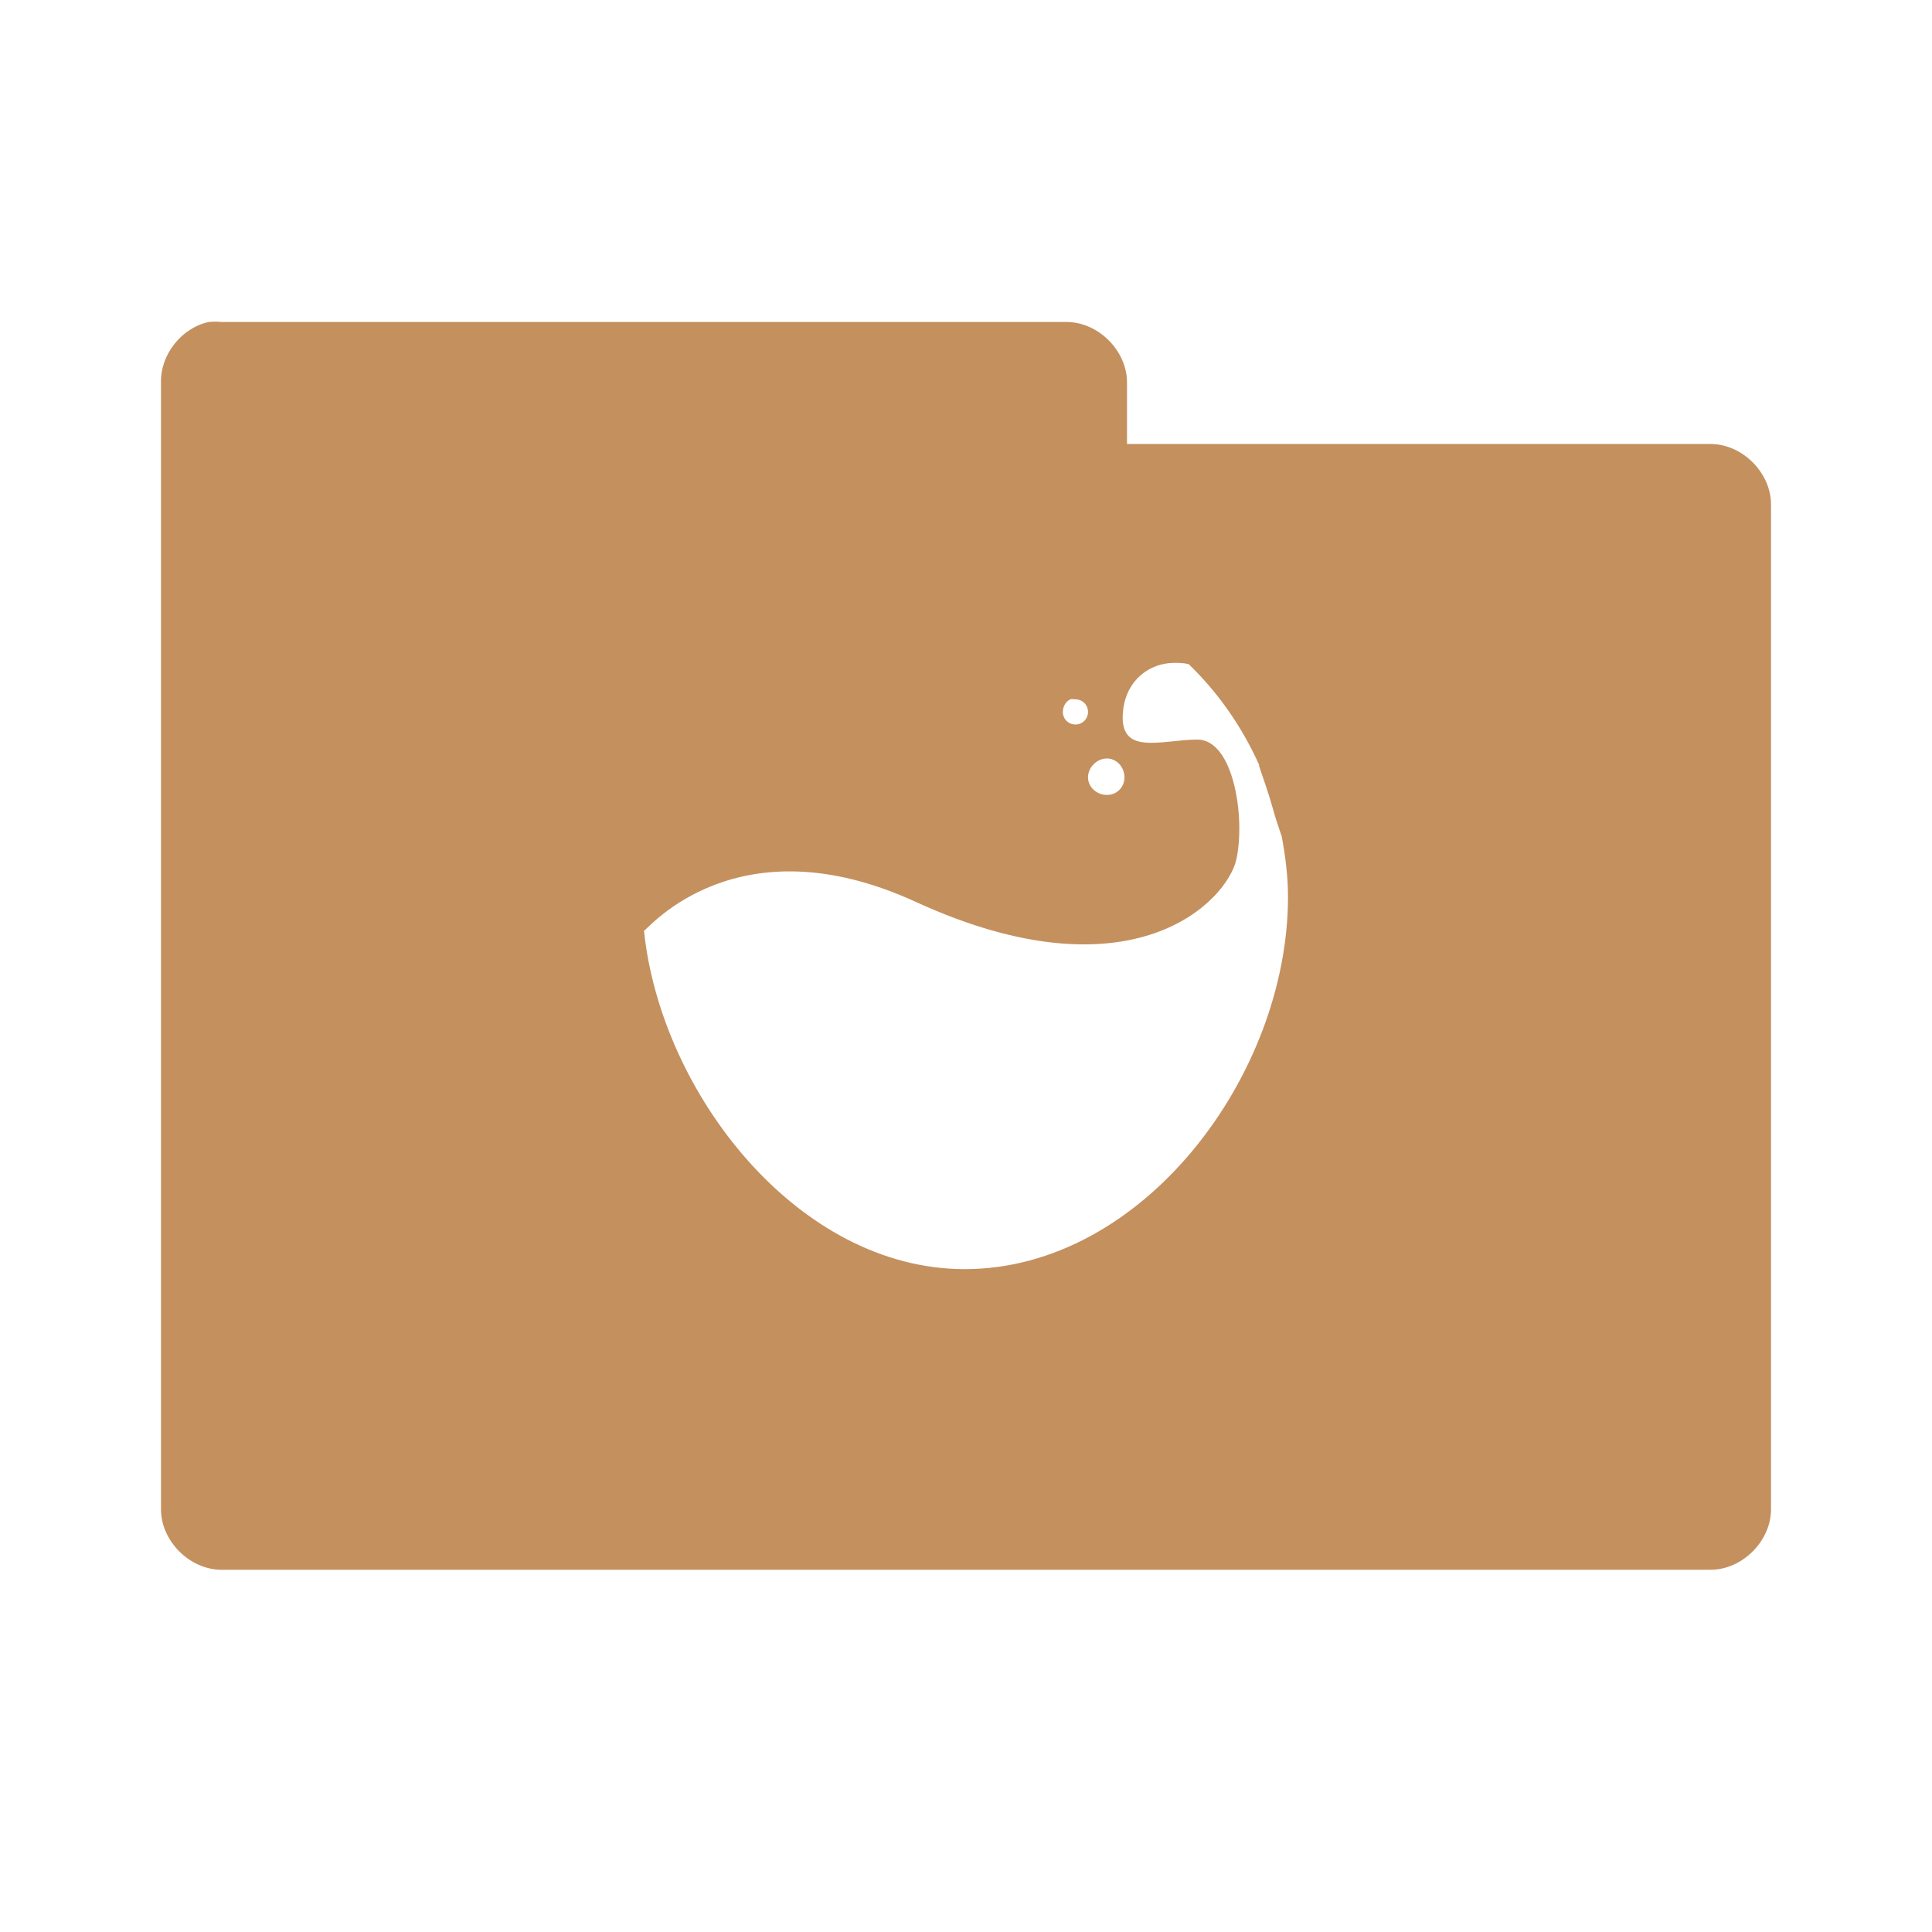
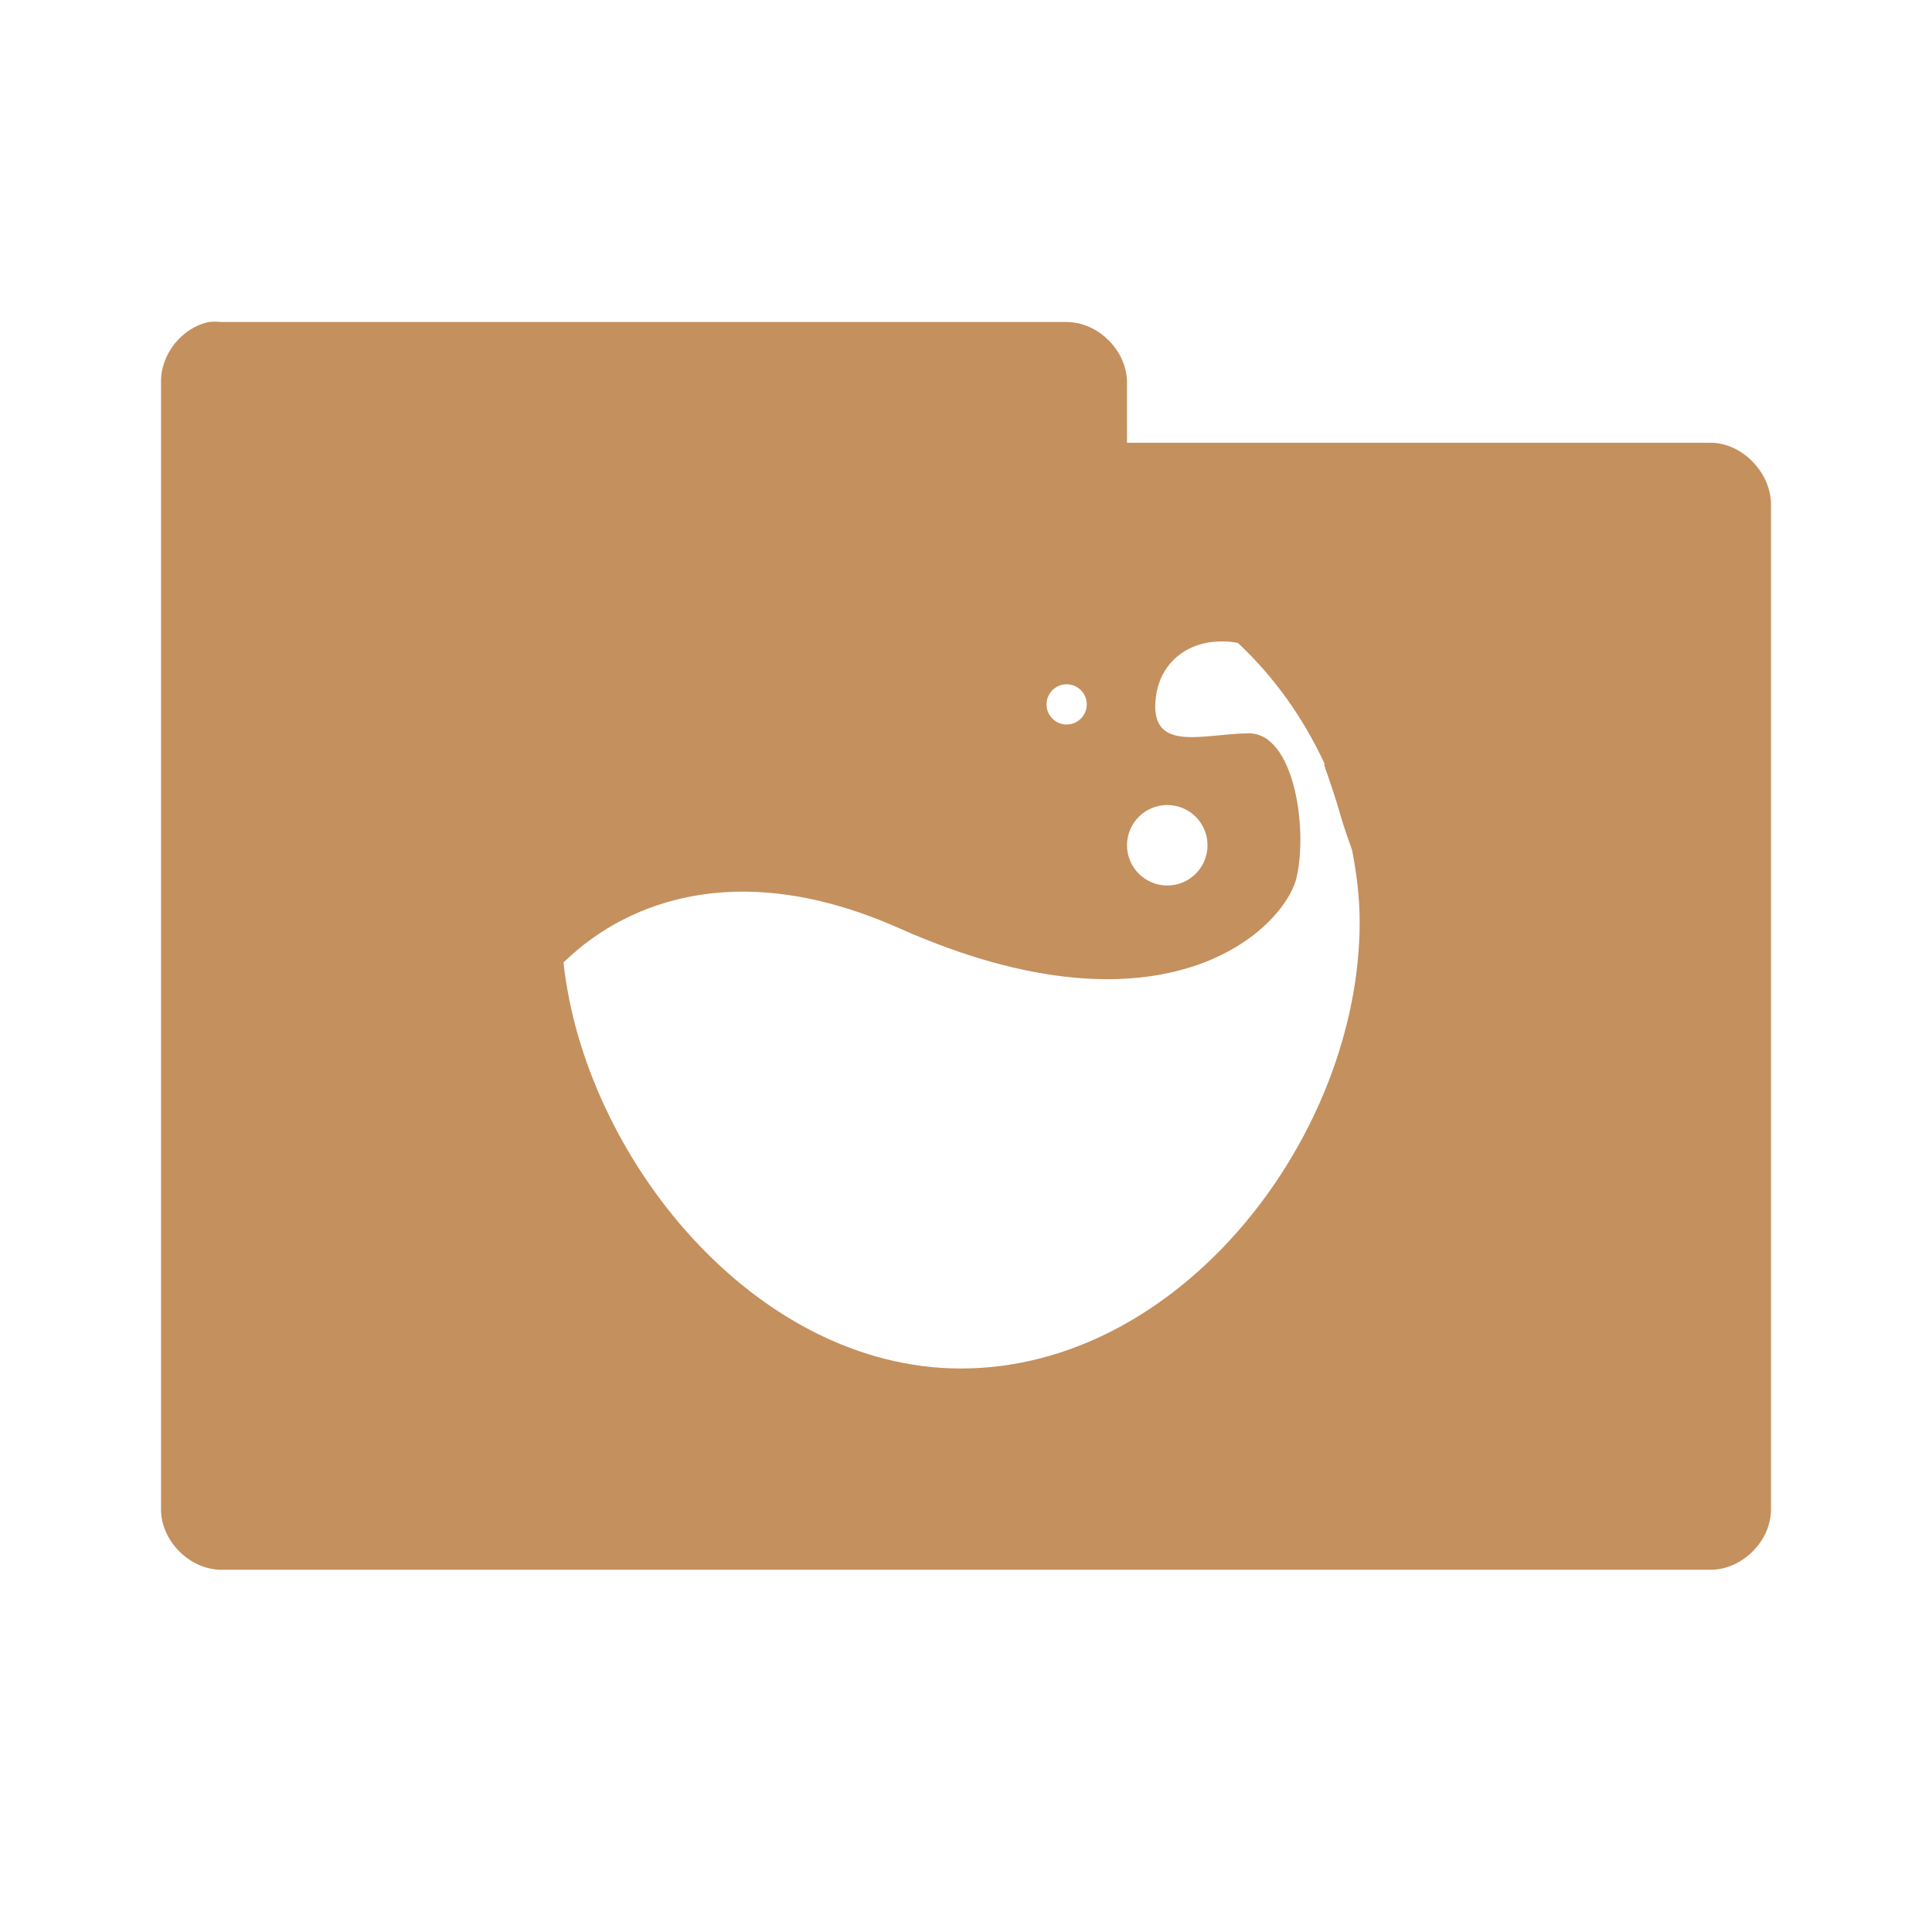
- <svg xmlns="http://www.w3.org/2000/svg" width="72pt" height="72pt" viewBox="0 0 72 72" version="1.1">
-   <g id="surface1">
-     <path style=" stroke:none;fill-rule:nonzero;fill:rgb(76.863%,56.471%,36.863%);fill-opacity:1;" d="M 7.781 12 C 6.766 12.215 5.977 13.215 6 14.25 L 6 56.25 C 6 57.43 7.07 58.5 8.25 58.5 L 63.75 58.5 C 64.93 58.5 66 57.43 66 56.25 L 66 18.797 C 66 17.617 64.93 16.547 63.75 16.547 L 42 16.547 L 42 14.25 C 42 13.07 40.93 12 39.75 12 L 8.25 12 C 8.094 11.984 7.938 11.984 7.781 12 Z M 43.734 24.703 C 43.91 24.699 44.125 24.707 44.297 24.75 C 45.398 25.809 46.285 27.086 46.922 28.5 C 46.93 28.516 46.914 28.531 46.922 28.547 C 47.078 29.016 47.273 29.543 47.438 30.141 C 47.527 30.473 47.641 30.805 47.766 31.172 C 47.902 31.895 48 32.66 48 33.422 C 48 40.066 42.598 47.297 35.953 47.297 C 29.734 47.297 24.629 40.738 24 34.688 C 24.168 34.605 27.484 30.562 34.125 33.609 C 42.191 37.309 45.742 33.582 46.078 32.016 C 46.414 30.449 45.969 27.562 44.625 27.562 C 43.281 27.562 41.637 28.227 41.859 26.438 C 42 25.32 42.848 24.719 43.734 24.703 Z M 39.891 26.062 C 39.949 26.039 40.012 26.062 40.078 26.062 C 40.34 26.062 40.547 26.27 40.547 26.531 C 40.547 26.793 40.34 27 40.078 27 C 39.816 27 39.609 26.793 39.609 26.531 C 39.609 26.336 39.719 26.133 39.891 26.062 Z M 41.25 28.266 C 41.621 28.266 41.906 28.598 41.906 28.969 C 41.906 29.34 41.621 29.625 41.25 29.625 C 40.879 29.625 40.547 29.34 40.547 28.969 C 40.547 28.598 40.879 28.266 41.25 28.266 Z M 41.25 28.266 " />
+ <svg xmlns="http://www.w3.org/2000/svg" xmlns:xlink="http://www.w3.org/1999/xlink" width="96" height="96" id="svg2" version="1.1">
+   <defs id="defs4">
+     <linearGradient id="linearGradient3855">
+       <stop style="stop-color:#000000;stop-opacity:1;" offset="0" id="stop3857" />
+       <stop style="stop-color:#000000;stop-opacity:0.294;" offset="1" id="stop3859" />
+     </linearGradient>
+     <linearGradient id="linearGradient3833">
+       <stop id="stop3835" offset="0" style="stop-color:#fdfeff;stop-opacity:1;" />
+       <stop id="stop3837" offset="1" style="stop-color:#dfe4e4;stop-opacity:1;" />
+     </linearGradient>
+     <linearGradient id="linearGradient3823">
+       <stop style="stop-color:#49b7ef;stop-opacity:1;" offset="0" id="stop3825" />
+       <stop style="stop-color:#1d8de2;stop-opacity:1;" offset="1" id="stop3827" />
+     </linearGradient>
+     <linearGradient id="linearGradient3956">
+       <stop style="stop-color:#f8f4e1;stop-opacity:1;" offset="0" id="stop3958" />
+       <stop style="stop-color:#eae5c8;stop-opacity:1;" offset="1" id="stop3960" />
+     </linearGradient>
+     <linearGradient id="linearGradient3915">
+       <stop style="stop-color:#f8f4e1;stop-opacity:1;" offset="0" id="stop3917" />
+       <stop style="stop-color:#ad9e57;stop-opacity:1;" offset="1" id="stop3919" />
+     </linearGradient>
+     <linearGradient id="linearGradient3861">
+       <stop style="stop-color:#000000;stop-opacity:1;" offset="0" id="stop3863" />
+       <stop style="stop-color:#000000;stop-opacity:0;" offset="1" id="stop3865" />
+     </linearGradient>
+     <linearGradient id="linearGradient3844">
+       <stop style="stop-color:#000000;stop-opacity:0.392;" offset="0" id="stop3846" />
+       <stop style="stop-color:#000000;stop-opacity:0;" offset="1" id="stop3848" />
+     </linearGradient>
+     <linearGradient id="linearGradient3810">
+       <stop style="stop-color:#f2c66f;stop-opacity:1;" offset="0" id="stop3812" />
+       <stop style="stop-color:#fbd68f;stop-opacity:1;" offset="1" id="stop3814" />
+     </linearGradient>
+     <linearGradient xlink:href="#linearGradient3810" id="linearGradient3816" x1="24" y1="1046.362" x2="24" y2="1014.362" gradientUnits="userSpaceOnUse" />
+     <radialGradient xlink:href="#linearGradient3844" id="radialGradient3850" cx="24.076" cy="41.383" fx="24.076" fy="41.383" r="21.076" gradientTransform="matrix(1,0,0,0.1130763,0,36.7037)" gradientUnits="userSpaceOnUse" />
+     <linearGradient xlink:href="#linearGradient3810" id="linearGradient3856" gradientUnits="userSpaceOnUse" x1="24" y1="1046.362" x2="24" y2="1014.362" gradientTransform="translate(0,-3)" />
+     <linearGradient xlink:href="#linearGradient3810" id="linearGradient3858" gradientUnits="userSpaceOnUse" x1="24" y1="1046.362" x2="24" y2="1014.362" gradientTransform="translate(0,-1004.362)" />
+     <linearGradient xlink:href="#linearGradient3861" id="linearGradient3867" x1="1.995" y1="28.562" x2="46.005" y2="28.562" gradientUnits="userSpaceOnUse" />
+     <linearGradient xlink:href="#linearGradient3915" id="linearGradient3921" x1="35" y1="8" x2="38" y2="5" gradientUnits="userSpaceOnUse" />
+     <linearGradient xlink:href="#linearGradient3915" id="linearGradient3933" gradientUnits="userSpaceOnUse" x1="35" y1="8" x2="38" y2="5" gradientTransform="matrix(1.043656,0,0,1.222222,26.3015,1003.251)" />
+     <linearGradient xlink:href="#linearGradient3915" id="linearGradient3954" x1="35" y1="11" x2="44" y2="5" gradientUnits="userSpaceOnUse" gradientTransform="translate(22,1004.362)" />
+     <linearGradient xlink:href="#linearGradient3823" id="linearGradient3829" x1="21" y1="14" x2="20" y2="24" gradientUnits="userSpaceOnUse" />
+     <linearGradient xlink:href="#linearGradient3833" id="linearGradient3839" gradientUnits="userSpaceOnUse" x1="21" y1="14" x2="20" y2="26" />
+     <linearGradient xlink:href="#linearGradient3855" id="linearGradient3862" x1="22" y1="15" x2="20" y2="30" gradientUnits="userSpaceOnUse" />
+   </defs>
+   <g id="layer1" transform="translate(0,-956.3622)">
+     <path style="font-size:medium;font-style:normal;font-variant:normal;font-weight:normal;font-stretch:normal;text-indent:0;text-align:start;text-decoration:none;line-height:normal;letter-spacing:normal;word-spacing:normal;text-transform:none;direction:ltr;block-progression:tb;writing-mode:lr-tb;text-anchor:start;baseline-shift:baseline;color:#000000;fill:#c4905e;fill-opacity:1;fill-rule:nonzero;stroke:none;stroke-width:3;marker:none;visibility:visible;display:inline;overflow:visible;enable-background:accumulate;font-family:Sans;-inkscape-font-specification:Sans" d="m 10.376,972.363 c -1.353,0.288 -2.405,1.617 -2.375,3 l 0,56 c 1.572e-4,1.571 1.429,3 3,3 l 73.999,0 c 1.571,-2e-4 3,-1.429 3,-3 l 0,-49.937 c -1.58e-4,-1.571 -1.429,-3.063 -3,-3.063 l -29,0 -6.3e-5,-3 c -1.58e-4,-1.571 -1.429,-3 -3,-3 l -42,0 c -0.208,-0.022 -0.417,-0.022 -0.625,0 z m 50.187,15.875 c 0.293,-0.004 0.591,-0.008 0.875,0.062 0.008,0.02 0.054,-0.02 0.062,0 1.817,1.693 3.264,3.743 4.312,6 0.011,0.026 -0.011,0.101 0,0.125 0.26,0.747 0.544,1.547 0.812,2.5 0.15,0.531 0.359,1.103 0.562,1.688 0.224,1.156 0.375,2.343 0.375,3.562 0,10.617 -8.858,22.187 -19.812,22.187 -10.254,0 -18.713,-10.515 -19.75,-20.187 0.276,-0.13 5.734,-6.556 16.687,-1.687 13.303,5.913 19.196,-0.059 19.75,-2.562 0.554,-2.503 -0.161,-7.125 -2.375,-7.125 -2.214,0 -4.994,1.049 -4.625,-1.812 0.231,-1.788 1.66,-2.726 3.125,-2.75 z m -7.562,2.125 c 0.552,0 1,0.448 1,1 0,0.552 -0.448,1 -1,1 -0.552,0 -1,-0.448 -1,-1 0,-0.552 0.448,-1 1,-1 z m 5,6 c 1.105,0 2,0.895 2,2 0,1.105 -0.895,2 -2,2 -1.105,0 -2,-0.895 -2,-2 0,-1.105 0.895,-2 2,-2 z" id="path3912" />
  </g>
</svg>
